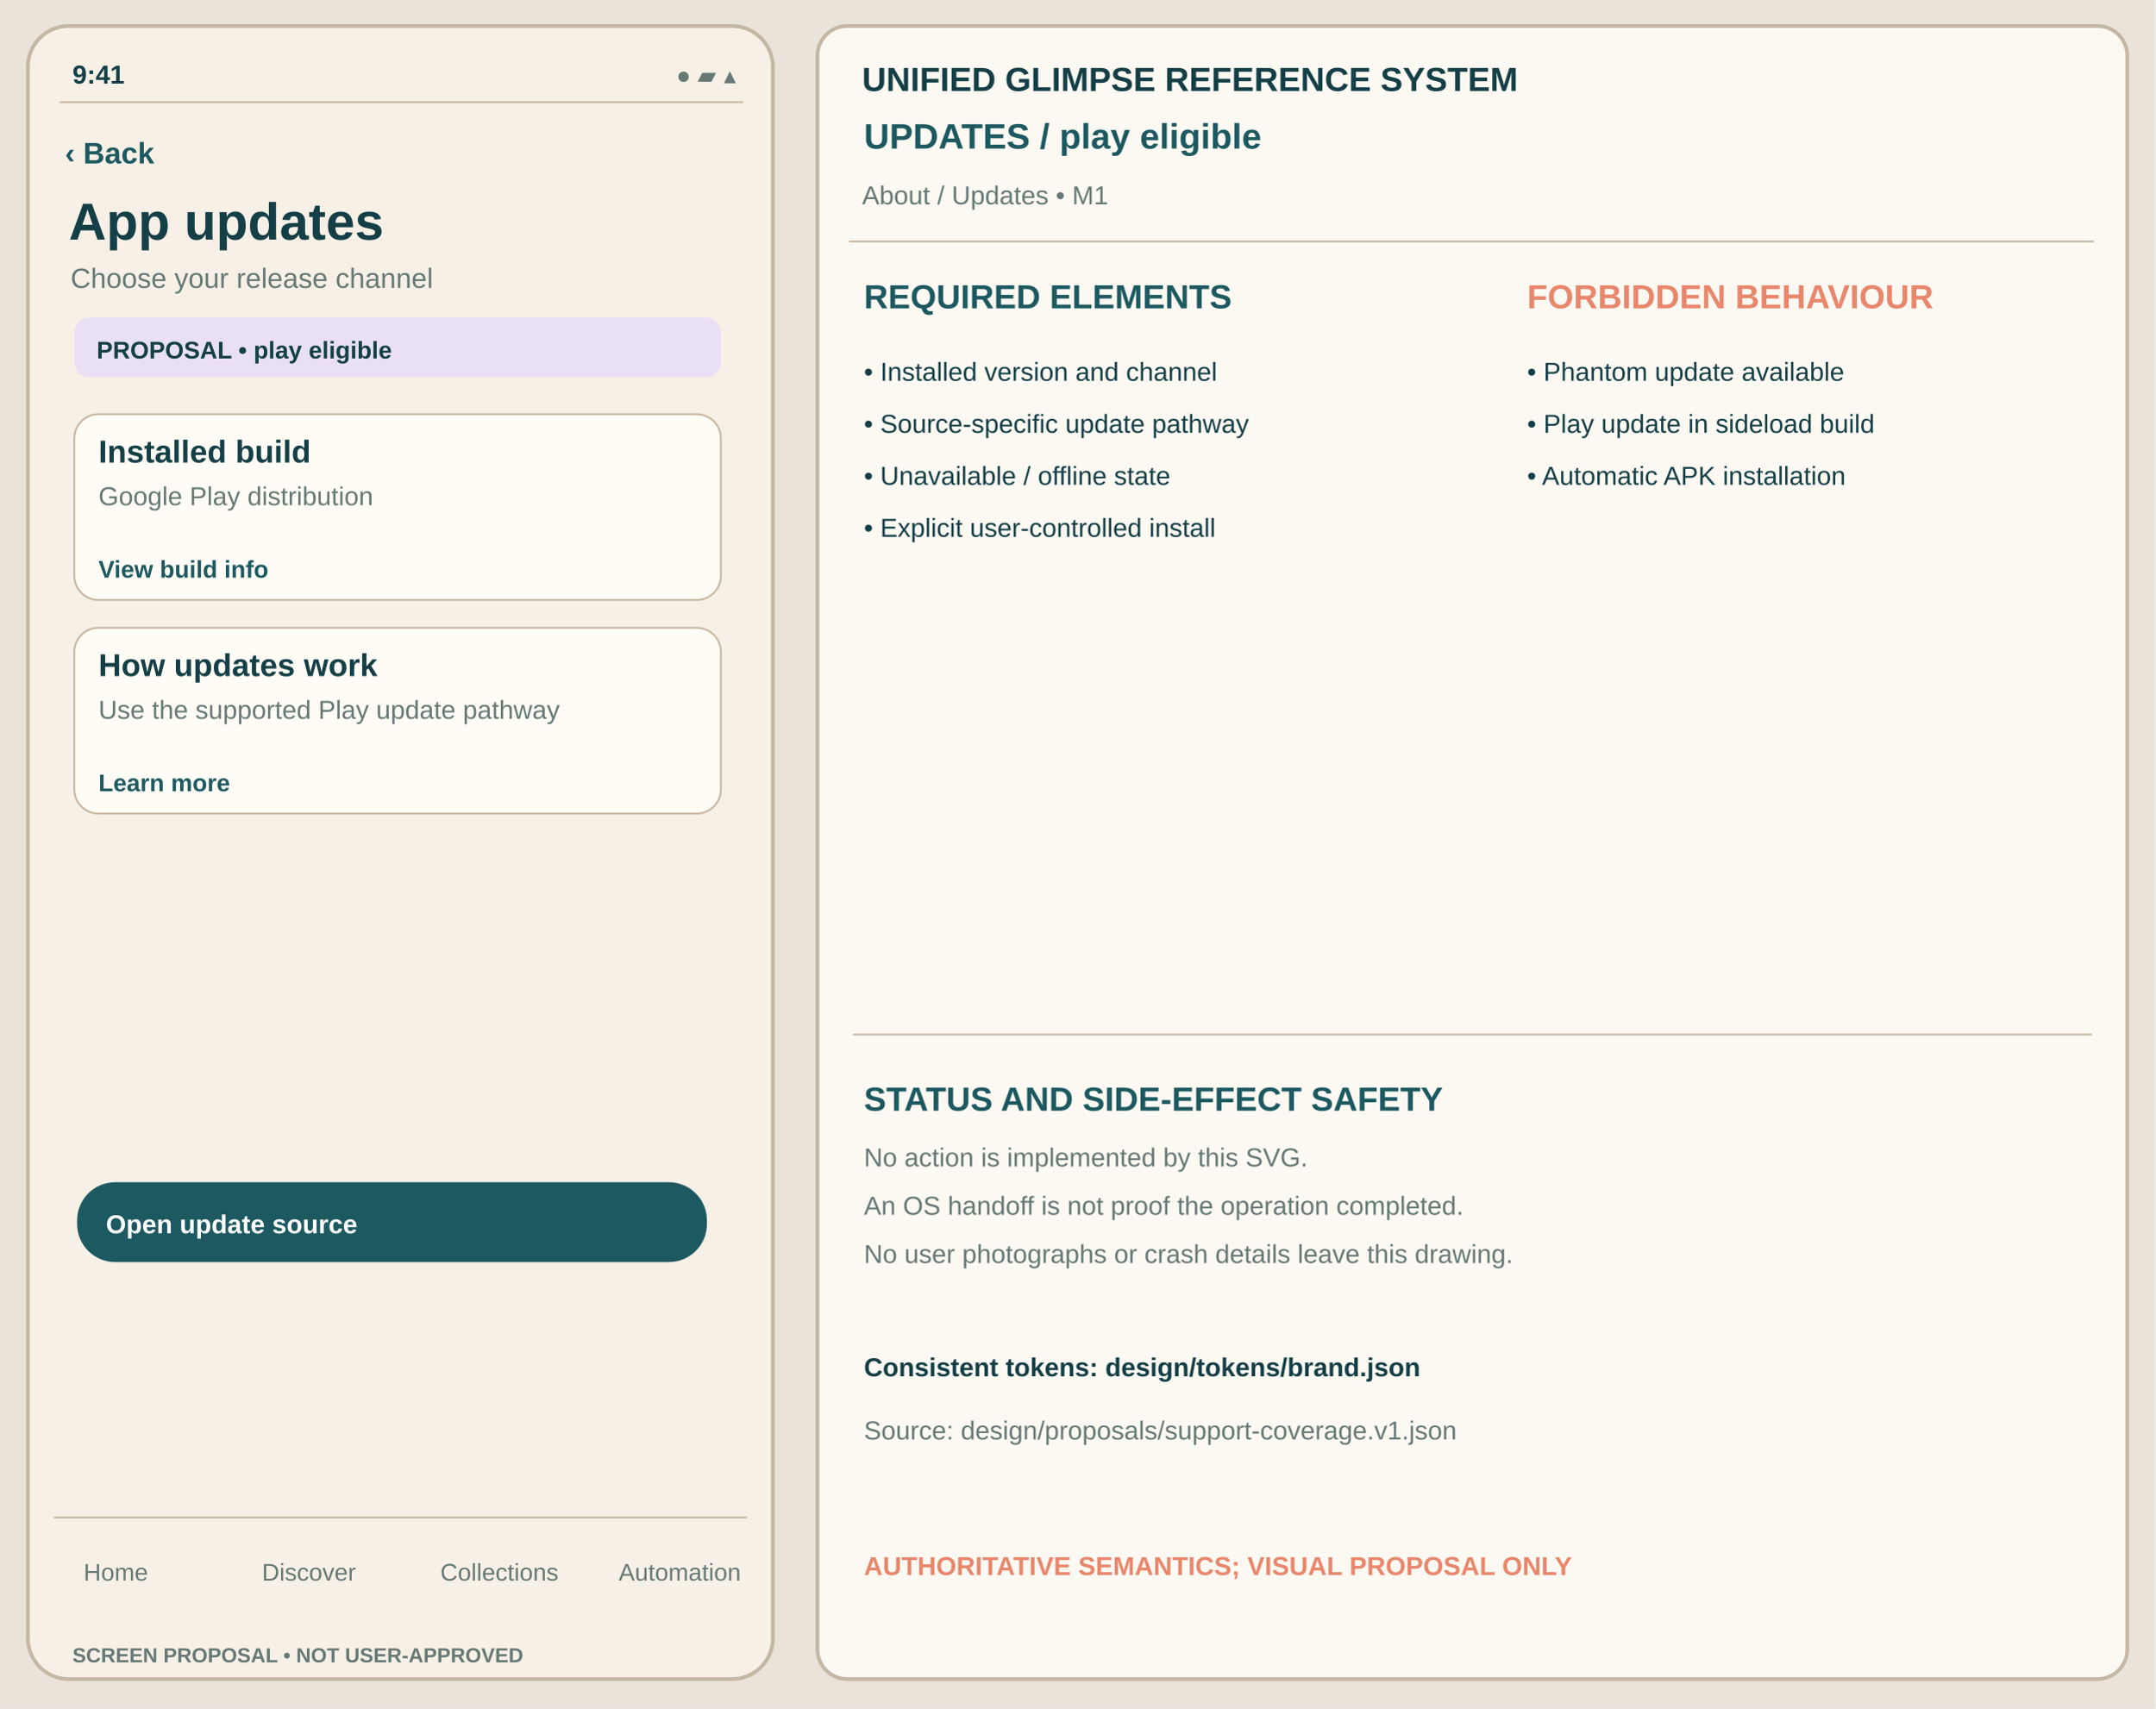
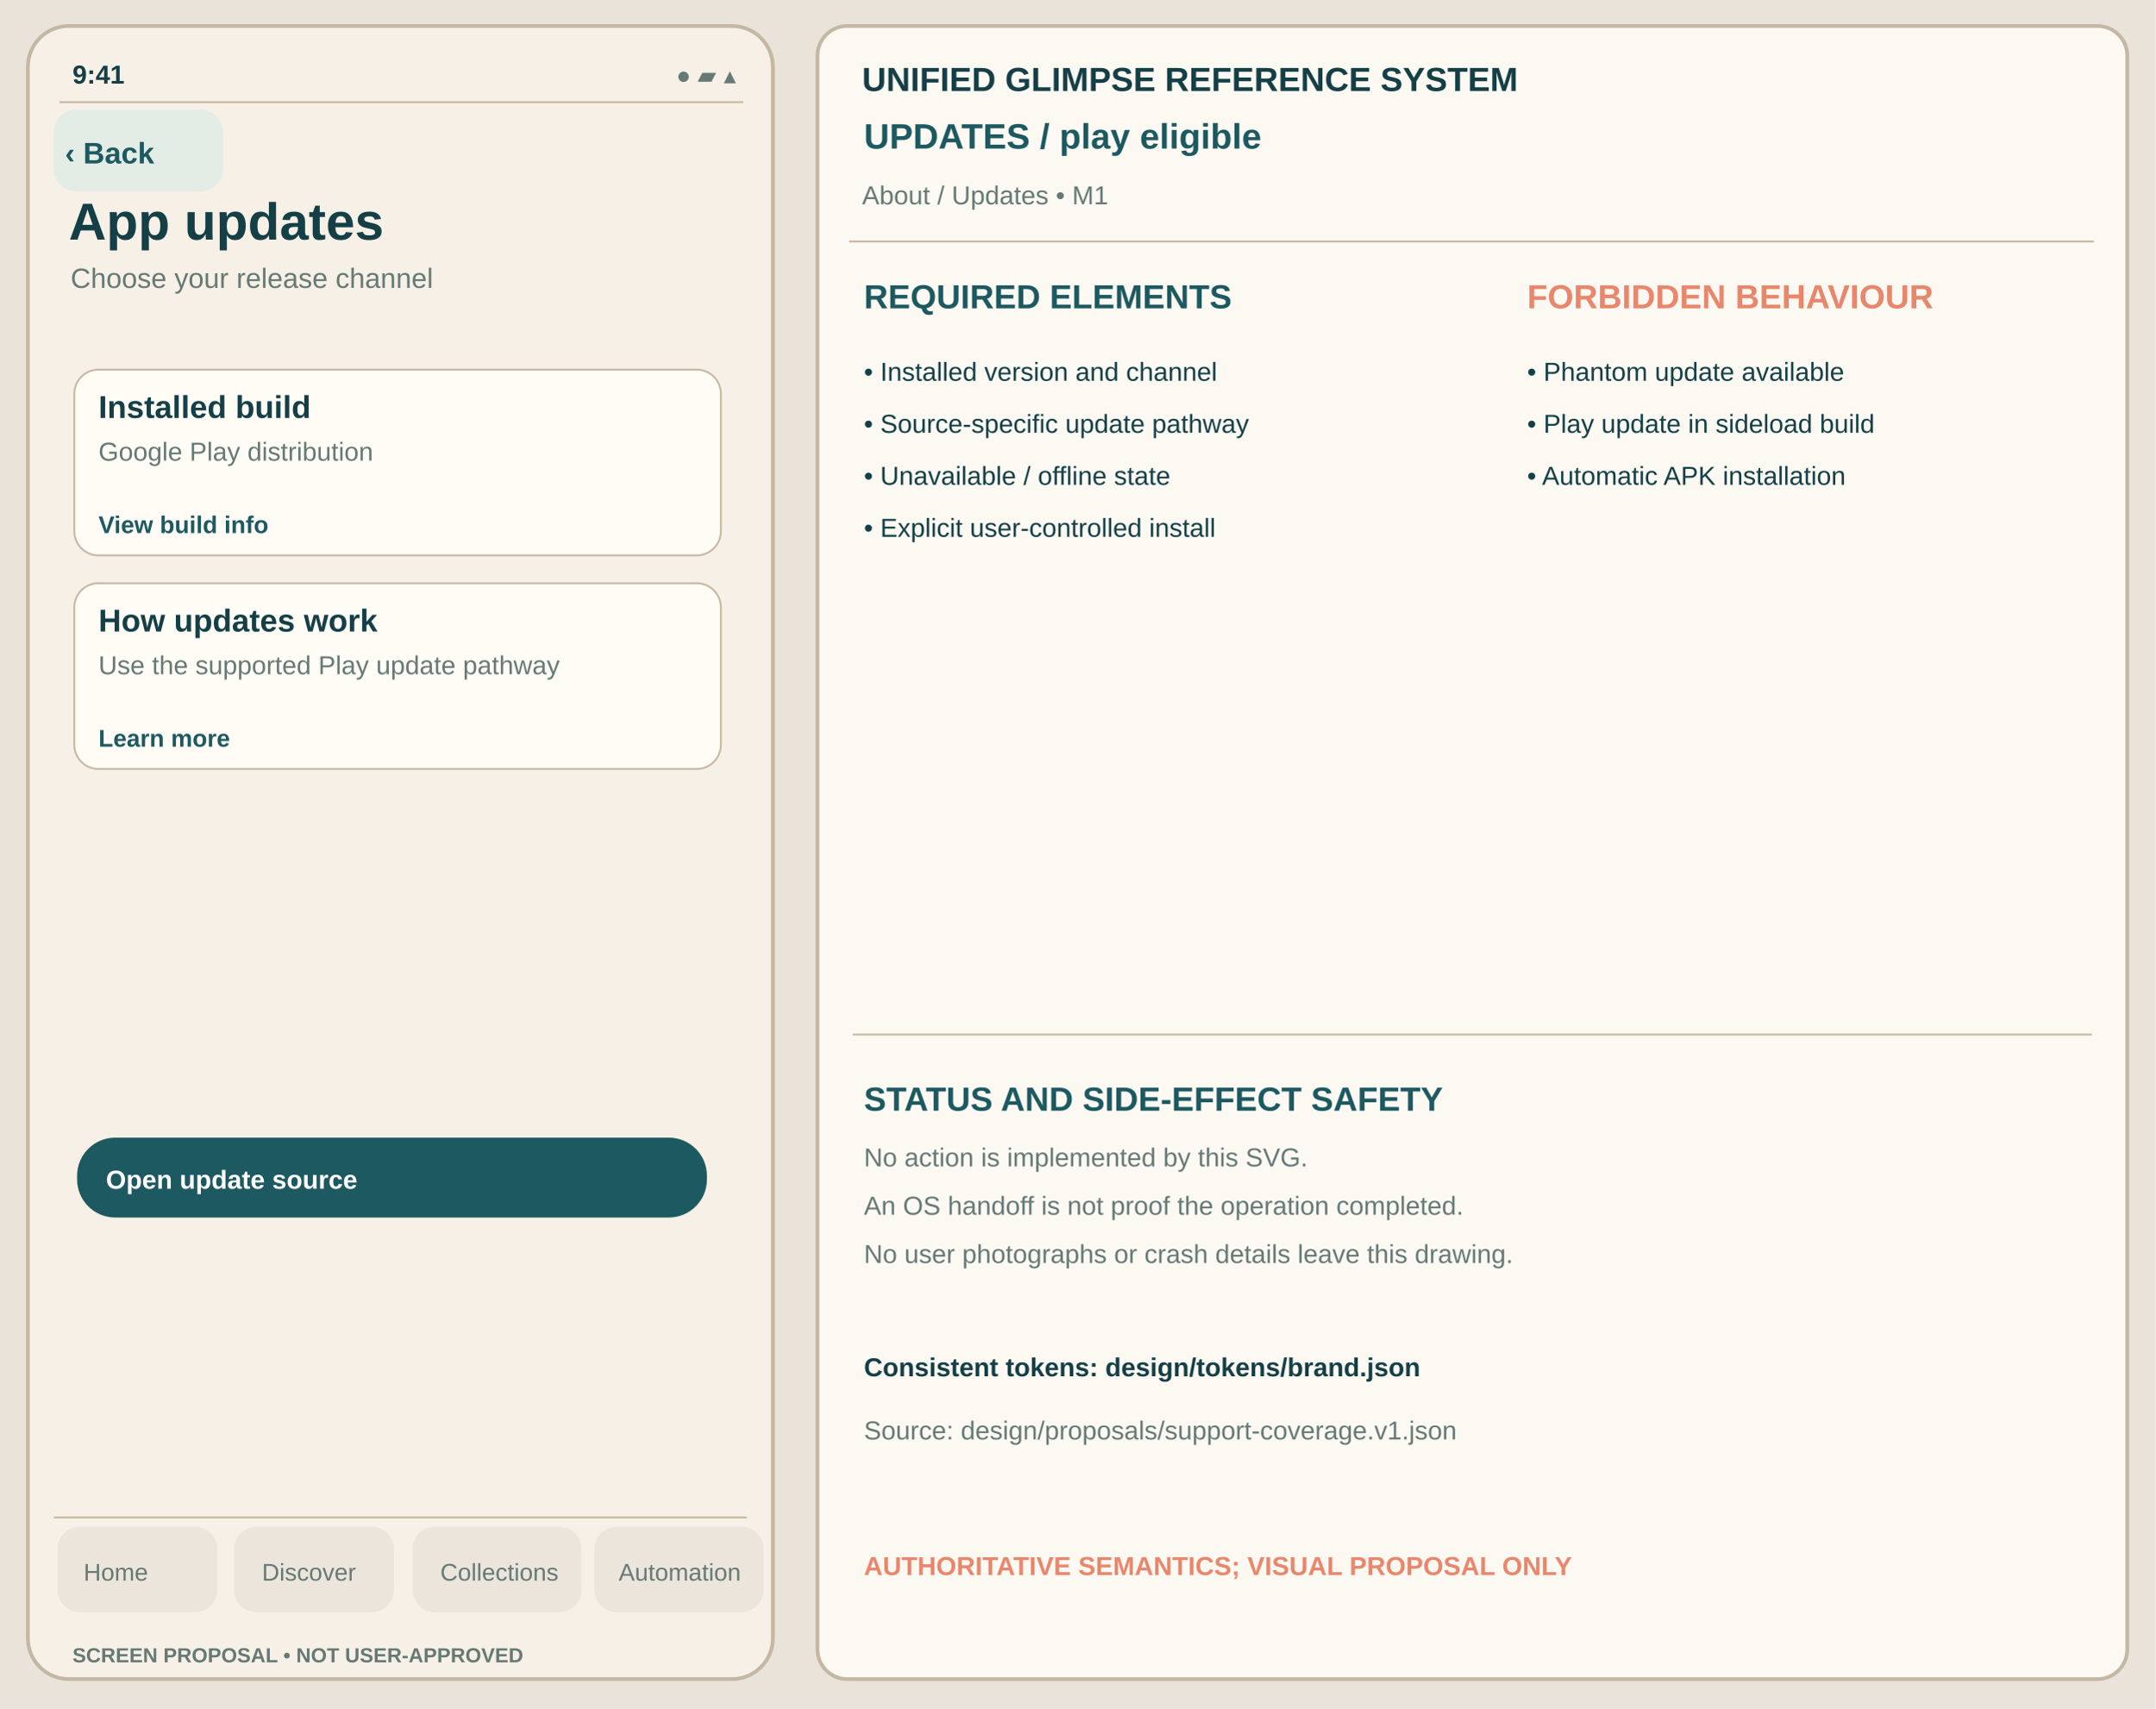
<svg xmlns="http://www.w3.org/2000/svg" viewBox="0 0 1160 920" width="1160" height="920" role="img" aria-label="App updates play-eligible unapproved Glimpse visual reference">
  <rect width="1160" height="920" fill="#E9E3D9" />
  <rect x="15" y="14" width="401" height="890" rx="22" fill="#F6F0E6" stroke="#C4B7A4" stroke-width="2" />
  <text x="39" y="45" font-family="Arial,Helvetica,sans-serif" fill="#153F46" font-size="14" font-weight="600">9:41</text>
  <text x="364" y="45" font-family="Arial,Helvetica,sans-serif" fill="#667975" font-size="13" font-weight="400">●  ▰  ▴</text>
  <path d="M32 55h368" stroke="#C8B7A1" />
+   <rect x="29" y="59" width="91" height="44" rx="12" fill="#E4ECE6" data-control="back" data-focus-order="1" data-hit-width="91" data-hit-height="44" />
  <text x="35" y="88" font-family="Arial,Helvetica,sans-serif" fill="#1D5960" font-size="16" font-weight="650">‹ Back</text>
  <text x="37" y="129" font-family="Arial,Helvetica,sans-serif" fill="#153F46" font-size="28" font-weight="700">App updates</text>
  <text x="38" y="155" font-family="Arial,Helvetica,sans-serif" fill="#667975" font-size="15" font-weight="400">Choose your release channel</text>
-   <rect x="40" y="171" width="348" height="32" rx="8" fill="#E9E0F5" stroke="none" stroke-width="1" />
-   <text x="52" y="193" font-family="Arial,Helvetica,sans-serif" fill="#153F46" font-size="13" font-weight="650">PROPOSAL • play eligible</text>
-   <rect x="40" y="223" width="348" height="100" rx="13" fill="#FFFCF6" stroke="#C8B7A1" stroke-width="1" />
-   <text x="53" y="249" font-family="Arial,Helvetica,sans-serif" fill="#153F46" font-size="17" font-weight="650">Installed build</text>
-   <text x="53" y="272" font-family="Arial,Helvetica,sans-serif" fill="#667975" font-size="14" font-weight="400">Google Play distribution</text>
-   <text x="53" y="311" font-family="Arial,Helvetica,sans-serif" fill="#1D5960" font-size="13" font-weight="650">View build info</text>
-   <rect x="40" y="338" width="348" height="100" rx="13" fill="#FFFCF6" stroke="#C8B7A1" stroke-width="1" />
-   <text x="53" y="364" font-family="Arial,Helvetica,sans-serif" fill="#153F46" font-size="17" font-weight="650">How updates work</text>
-   <text x="53" y="387" font-family="Arial,Helvetica,sans-serif" fill="#667975" font-size="14" font-weight="400">Use the supported Play update pathway</text>
-   <text x="53" y="426" font-family="Arial,Helvetica,sans-serif" fill="#1D5960" font-size="13" font-weight="650">Learn more</text>
-   <rect x="42" y="637" width="338" height="42" rx="20" fill="#1D5960" stroke="#1D5960" stroke-width="1" />
-   <text x="57" y="664" font-family="Arial,Helvetica,sans-serif" fill="#FFFFFF" font-size="14" font-weight="650">Open update source</text>
+   <g id="support-body" transform="translate(0,-24)">
+     <rect x="40" y="223" width="348" height="100" rx="13" fill="#FFFCF6" stroke="#C8B7A1" stroke-width="1" />
+     <text x="53" y="249" font-family="Arial,Helvetica,sans-serif" fill="#153F46" font-size="17" font-weight="650">Installed build</text>
+     <text x="53" y="272" font-family="Arial,Helvetica,sans-serif" fill="#667975" font-size="14" font-weight="400">Google Play distribution</text>
+     <text x="53" y="311" font-family="Arial,Helvetica,sans-serif" fill="#1D5960" font-size="13" font-weight="650">View build info</text>
+     <rect x="40" y="338" width="348" height="100" rx="13" fill="#FFFCF6" stroke="#C8B7A1" stroke-width="1" />
+     <text x="53" y="364" font-family="Arial,Helvetica,sans-serif" fill="#153F46" font-size="17" font-weight="650">How updates work</text>
+     <text x="53" y="387" font-family="Arial,Helvetica,sans-serif" fill="#667975" font-size="14" font-weight="400">Use the supported Play update pathway</text>
+     <text x="53" y="426" font-family="Arial,Helvetica,sans-serif" fill="#1D5960" font-size="13" font-weight="650">Learn more</text>
+     <rect x="42" y="637" width="338" height="42" rx="20" fill="#1D5960" stroke="#1D5960" stroke-width="1" />
+     <text x="57" y="664" font-family="Arial,Helvetica,sans-serif" fill="#FFFFFF" font-size="14" font-weight="650">Open update source</text>
+   </g>
  <path d="M29 817h373" stroke="#C8B7A1" />
+   <g id="support-navigation" aria-label="Four tab destinations; static touch region proposal only">
+     <rect x="31" y="822" width="86" height="46" rx="12" fill="#EBE5DB" data-control="nav-home" data-focus-order="90" data-hit-width="86" data-hit-height="46" />
+     <rect x="126" y="822" width="86" height="46" rx="12" fill="#EBE5DB" data-control="nav-discover" data-focus-order="91" data-hit-width="86" data-hit-height="46" />
+     <rect x="222" y="822" width="91" height="46" rx="12" fill="#EBE5DB" data-control="nav-collections" data-focus-order="92" data-hit-width="91" data-hit-height="46" />
+     <rect x="320" y="822" width="91" height="46" rx="12" fill="#EBE5DB" data-control="nav-automation" data-focus-order="93" data-hit-width="91" data-hit-height="46" />
+   </g>
  <text x="45" y="851" font-family="Arial,Helvetica,sans-serif" fill="#667975" font-size="13" font-weight="500">Home</text>
  <text x="141" y="851" font-family="Arial,Helvetica,sans-serif" fill="#667975" font-size="13" font-weight="500">Discover</text>
  <text x="237" y="851" font-family="Arial,Helvetica,sans-serif" fill="#667975" font-size="13" font-weight="500">Collections</text>
  <text x="333" y="851" font-family="Arial,Helvetica,sans-serif" fill="#667975" font-size="13" font-weight="500">Automation</text>
  <text x="39" y="895" font-family="Arial,Helvetica,sans-serif" fill="#667975" font-size="11" font-weight="650">SCREEN PROPOSAL • NOT USER-APPROVED</text>
  <rect x="440" y="14" width="705" height="890" rx="16" fill="#FCF9F3" stroke="#C4B7A4" stroke-width="2" />
  <text x="464" y="49" font-family="Arial,Helvetica,sans-serif" fill="#153F46" font-size="18" font-weight="700">UNIFIED GLIMPSE REFERENCE SYSTEM</text>
  <text x="465" y="80" font-family="Arial,Helvetica,sans-serif" fill="#1D5960" font-size="19" font-weight="650">UPDATES  /  play eligible</text>
  <text x="464" y="110" font-family="Arial,Helvetica,sans-serif" fill="#667975" font-size="14" font-weight="400">About / Updates  •  M1</text>
  <path d="M457 130h670" stroke="#C8B7A1" />
  <text x="465" y="166" font-family="Arial,Helvetica,sans-serif" fill="#1D5960" font-size="18" font-weight="700">REQUIRED ELEMENTS</text>
  <text x="822" y="166" font-family="Arial,Helvetica,sans-serif" fill="#E8876C" font-size="18" font-weight="700">FORBIDDEN BEHAVIOUR</text>
  <text x="465" y="205" font-family="Arial,Helvetica,sans-serif" fill="#153F46" font-size="14" font-weight="400">• Installed version and channel</text>
  <text x="465" y="233" font-family="Arial,Helvetica,sans-serif" fill="#153F46" font-size="14" font-weight="400">• Source-specific update pathway</text>
  <text x="465" y="261" font-family="Arial,Helvetica,sans-serif" fill="#153F46" font-size="14" font-weight="400">• Unavailable / offline state</text>
  <text x="465" y="289" font-family="Arial,Helvetica,sans-serif" fill="#153F46" font-size="14" font-weight="400">• Explicit user-controlled install</text>
  <text x="822" y="205" font-family="Arial,Helvetica,sans-serif" fill="#153F46" font-size="14" font-weight="400">• Phantom update available</text>
  <text x="822" y="233" font-family="Arial,Helvetica,sans-serif" fill="#153F46" font-size="14" font-weight="400">• Play update in sideload build</text>
  <text x="822" y="261" font-family="Arial,Helvetica,sans-serif" fill="#153F46" font-size="14" font-weight="400">• Automatic APK installation</text>
  <path d="M459 557h667" stroke="#C8B7A1" />
  <text x="465" y="598" font-family="Arial,Helvetica,sans-serif" fill="#1D5960" font-size="18" font-weight="700">STATUS AND SIDE-EFFECT SAFETY</text>
  <text x="465" y="628" font-family="Arial,Helvetica,sans-serif" fill="#667975" font-size="14" font-weight="400">No action is implemented by this SVG.</text>
  <text x="465" y="654" font-family="Arial,Helvetica,sans-serif" fill="#667975" font-size="14" font-weight="400">An OS handoff is not proof the operation completed.</text>
  <text x="465" y="680" font-family="Arial,Helvetica,sans-serif" fill="#667975" font-size="14" font-weight="400">No user photographs or crash details leave this drawing.</text>
  <text x="465" y="741" font-family="Arial,Helvetica,sans-serif" fill="#153F46" font-size="14" font-weight="650">Consistent tokens: design/tokens/brand.json</text>
  <text x="465" y="775" font-family="Arial,Helvetica,sans-serif" fill="#667975" font-size="14" font-weight="400">Source: design/proposals/support-coverage.v1.json</text>
  <text x="465" y="848" font-family="Arial,Helvetica,sans-serif" fill="#E8876C" font-size="14" font-weight="700">AUTHORITATIVE SEMANTICS; VISUAL PROPOSAL ONLY</text>
</svg>
